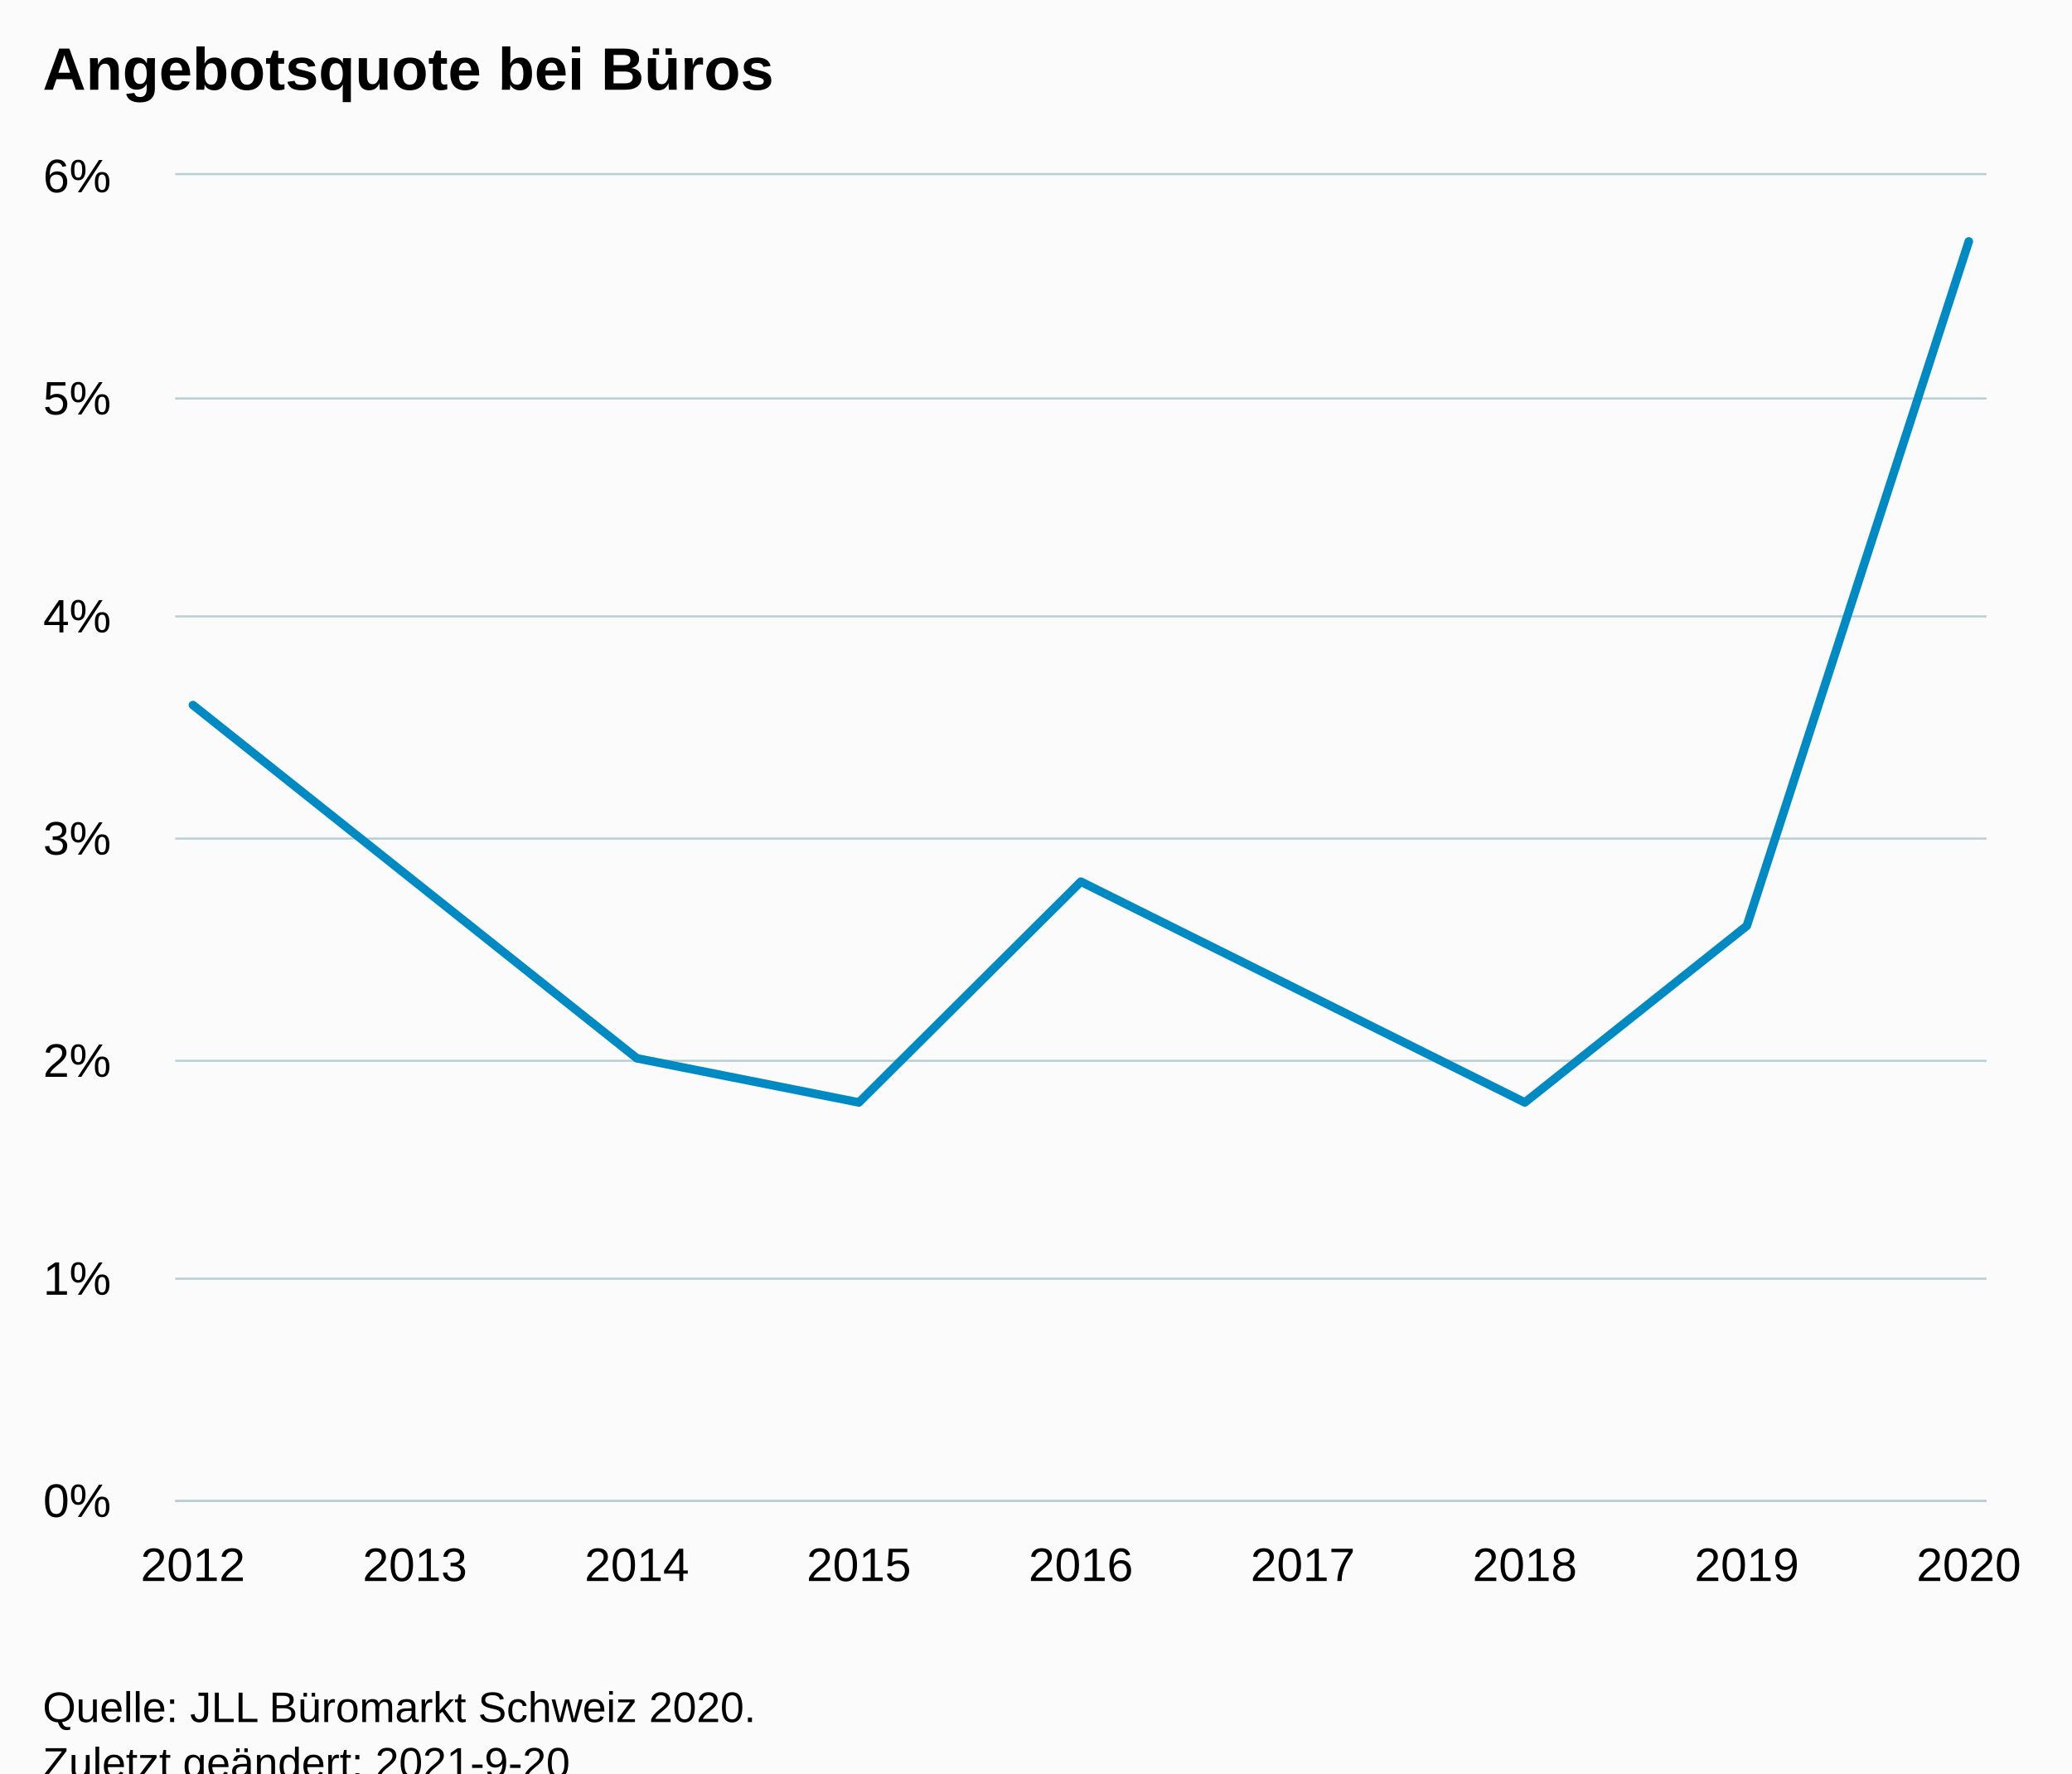
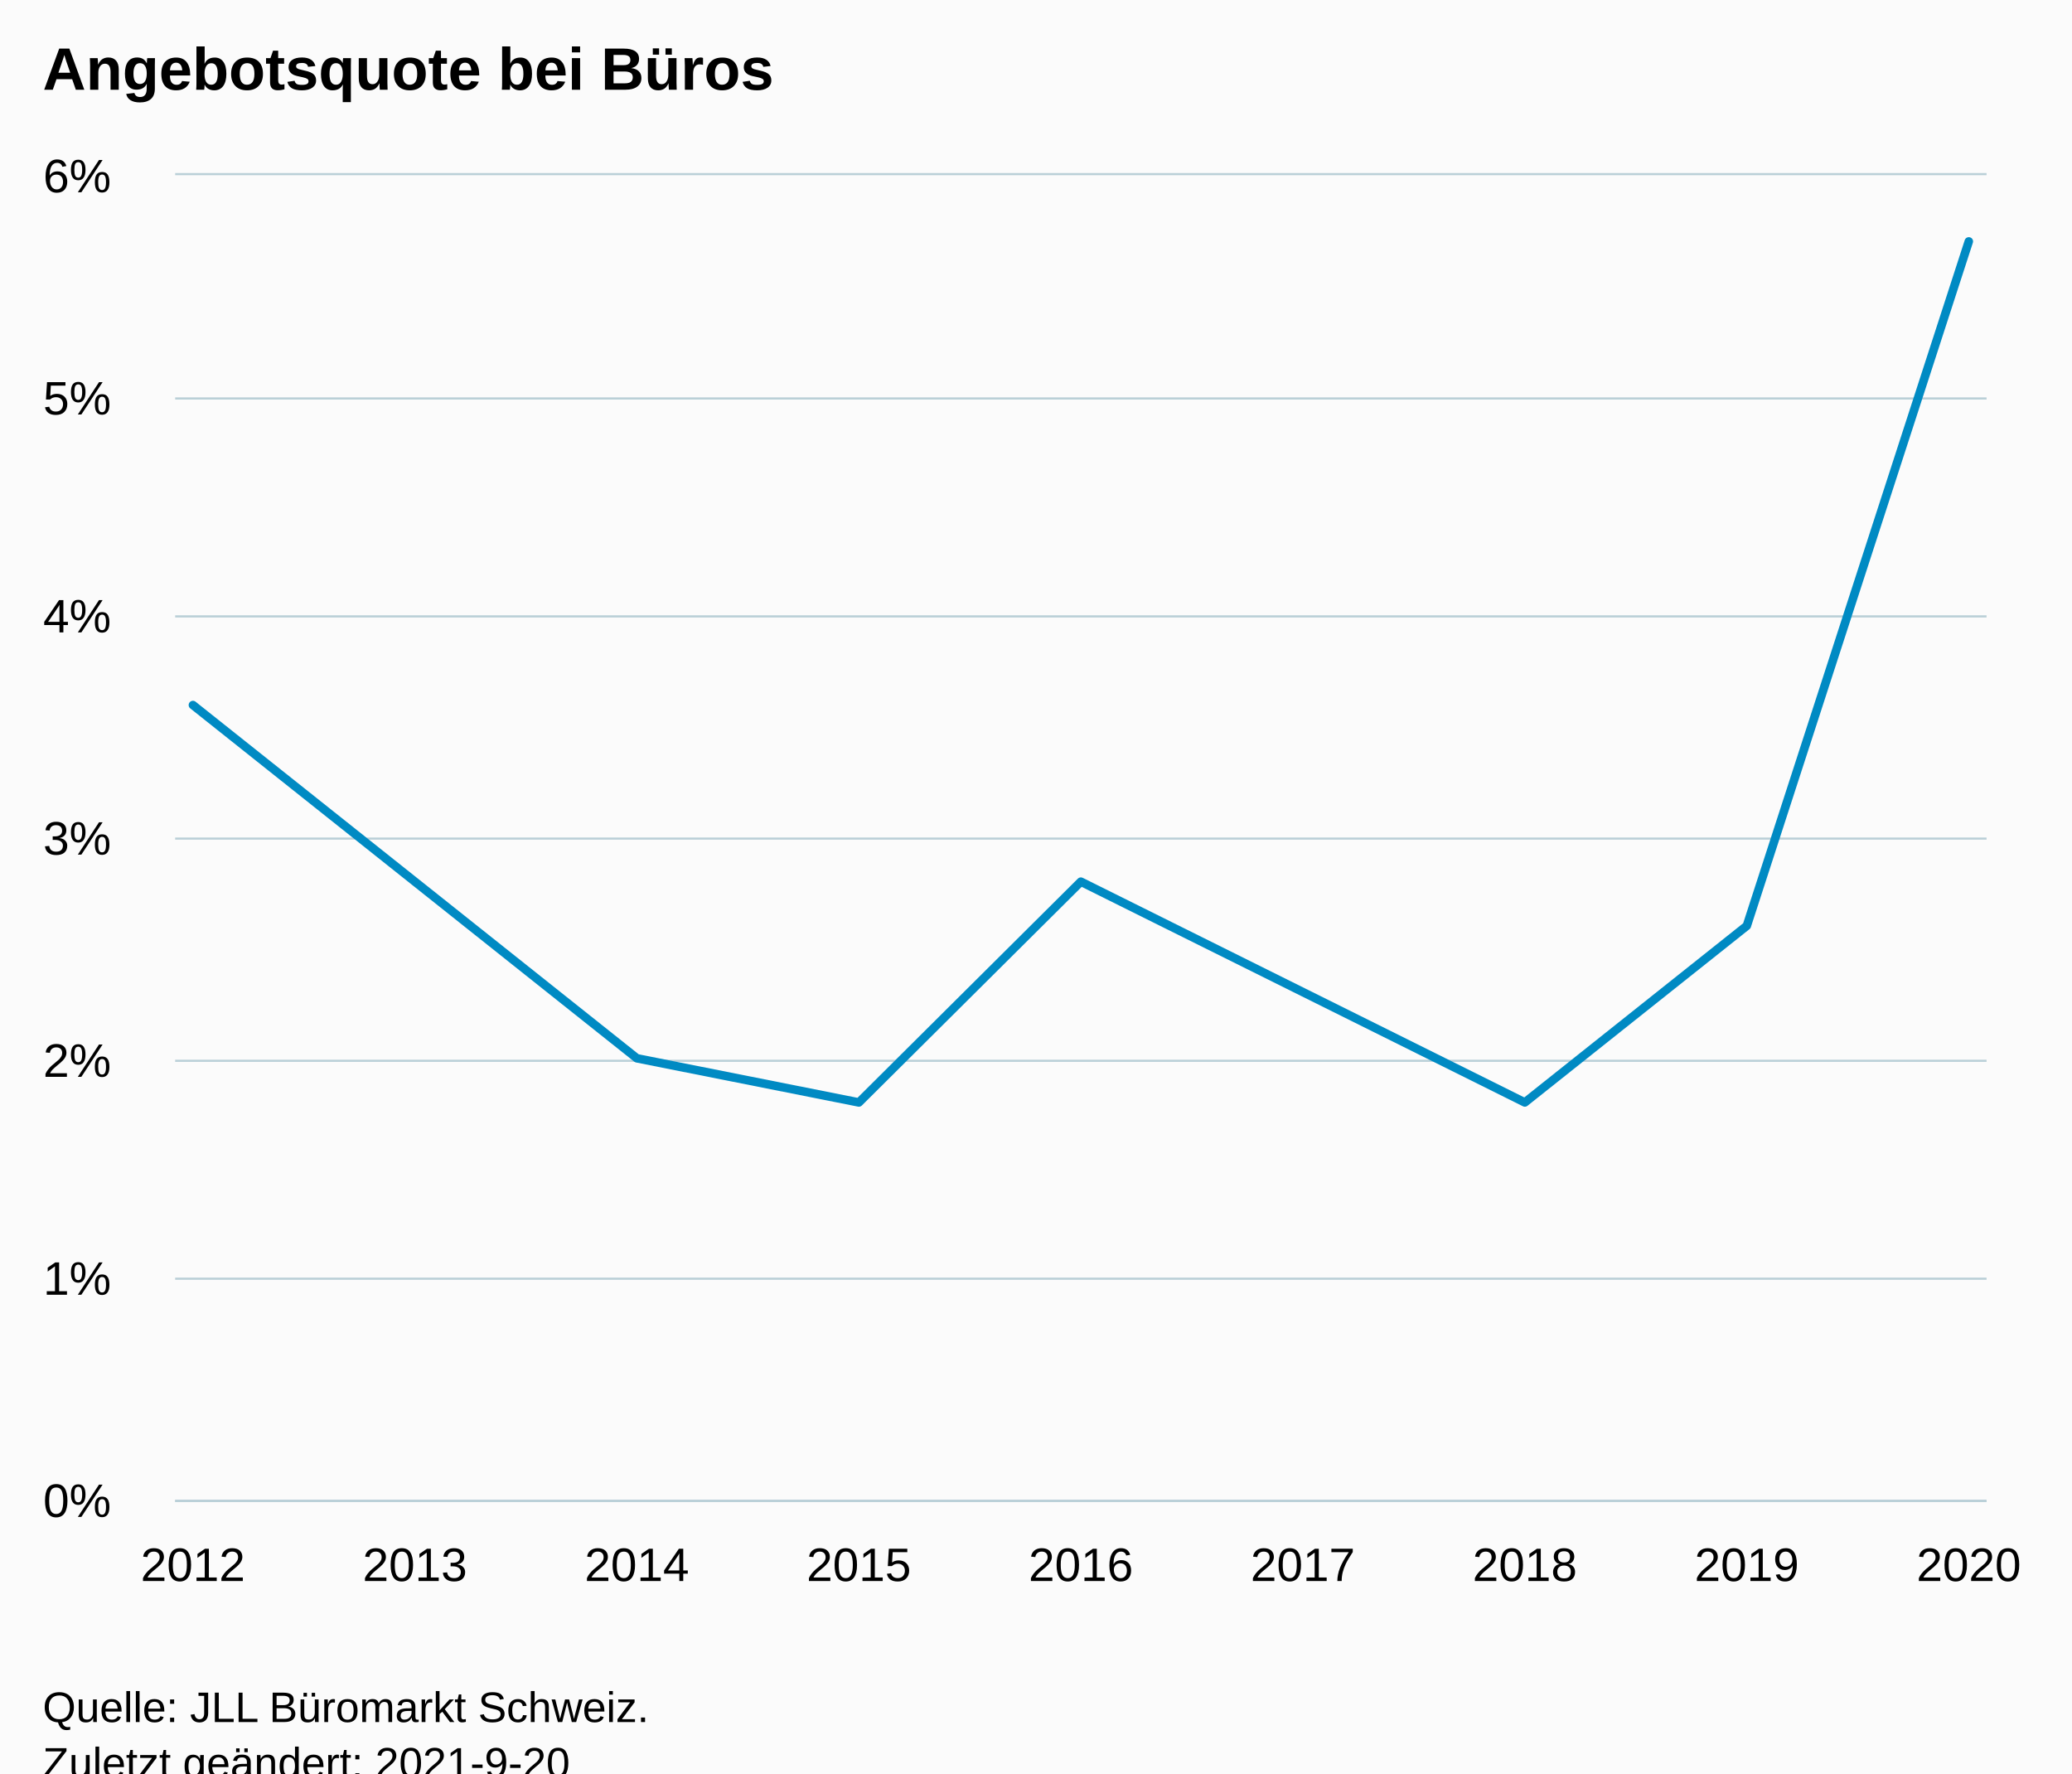
<svg xmlns="http://www.w3.org/2000/svg" version="1.1" class="highcharts-root" style="font-family:Arial;font-size:12px;" viewBox="0 0 485 415">
  <defs>
-     <clipPath id="highcharts-80eb60z-16-">
+     <clipPath id="highcharts-74kb5n8-16-">
      <rect x="0" y="0" width="424" height="310" fill="none" />
    </clipPath>
-     <clipPath id="highcharts-80eb60z-26-">
+     <clipPath id="highcharts-74kb5n8-26-">
      <rect x="0" y="0" width="424" height="310" fill="none" />
    </clipPath>
-     <clipPath id="highcharts-80eb60z-27-">
+     <clipPath id="highcharts-74kb5n8-27-">
      <rect x="41" y="41" width="424" height="310" fill="none" />
    </clipPath>
  </defs>
  <rect fill="#fbfbfb" class="highcharts-background" x="0" y="0" width="485" height="428" rx="0" ry="0" />
  <rect fill="none" class="highcharts-plot-background" x="41" y="41" width="424" height="310" />
  <g class="highcharts-pane-group" data-z-index="0" />
  <g class="highcharts-grid highcharts-xaxis-grid" data-z-index="1">
    <path fill="none" data-z-index="1" class="highcharts-grid-line" d="M 44.5 41 L 44.5 351" opacity="1" />
    <path fill="none" data-z-index="1" class="highcharts-grid-line" d="M 96.5 41 L 96.5 351" opacity="1" />
    <path fill="none" data-z-index="1" class="highcharts-grid-line" d="M 148.5 41 L 148.5 351" opacity="1" />
    <path fill="none" data-z-index="1" class="highcharts-grid-line" d="M 200.5 41 L 200.5 351" opacity="1" />
    <path fill="none" data-z-index="1" class="highcharts-grid-line" d="M 252.5 41 L 252.5 351" opacity="1" />
    <path fill="none" data-z-index="1" class="highcharts-grid-line" d="M 304.5 41 L 304.5 351" opacity="1" />
    <path fill="none" data-z-index="1" class="highcharts-grid-line" d="M 356.5 41 L 356.5 351" opacity="1" />
    <path fill="none" data-z-index="1" class="highcharts-grid-line" d="M 408.5 41 L 408.5 351" opacity="1" />
    <path fill="none" data-z-index="1" class="highcharts-grid-line" d="M 460.5 41 L 460.5 351" opacity="1" />
  </g>
  <g class="highcharts-grid highcharts-yaxis-grid" data-z-index="1">
    <path fill="none" stroke="#B9CFD7" stroke-width="0.5" data-z-index="1" class="highcharts-grid-line" d="M 41 351.25 L 465 351.25" opacity="1" />
    <path fill="none" stroke="#B9CFD7" stroke-width="0.5" data-z-index="1" class="highcharts-grid-line" d="M 41 299.25 L 465 299.25" opacity="1" />
    <path fill="none" stroke="#B9CFD7" stroke-width="0.5" data-z-index="1" class="highcharts-grid-line" d="M 41 248.25 L 465 248.25" opacity="1" />
    <path fill="none" stroke="#B9CFD7" stroke-width="0.5" data-z-index="1" class="highcharts-grid-line" d="M 41 196.25 L 465 196.25" opacity="1" />
    <path fill="none" stroke="#B9CFD7" stroke-width="0.5" data-z-index="1" class="highcharts-grid-line" d="M 41 144.25 L 465 144.25" opacity="1" />
    <path fill="none" stroke="#B9CFD7" stroke-width="0.5" data-z-index="1" class="highcharts-grid-line" d="M 41 93.25 L 465 93.25" opacity="1" />
    <path fill="none" stroke="#B9CFD7" stroke-width="0.5" data-z-index="1" class="highcharts-grid-line" d="M 41 40.75 L 465 40.75" opacity="1" />
  </g>
  <rect fill="none" class="highcharts-plot-border" data-z-index="1" x="41" y="41" width="424" height="310" />
  <g class="highcharts-axis highcharts-xaxis" data-z-index="2">
    <path fill="none" class="highcharts-axis-line" stroke="#B9CFD7" stroke-width="0.5" data-z-index="7" d="M 41 351.25 L 465 351.25" />
  </g>
  <g class="highcharts-axis highcharts-yaxis" data-z-index="2">
    <path fill="none" class="highcharts-axis-line" data-z-index="7" d="M 41 41 L 41 351" />
  </g>
  <g class="highcharts-series-group" data-z-index="3">
-     <g class="highcharts-series highcharts-series-0 highcharts-line-series" data-z-index="0.1" opacity="1" transform="translate(41,41) scale(1 1)" clip-path="url(#highcharts-80eb60z-26-)">
+     <g class="highcharts-series highcharts-series-0 highcharts-line-series" data-z-index="0.1" opacity="1" transform="translate(41,41) scale(1 1)" clip-path="url(#highcharts-74kb5n8-26-)">
      <path fill="none" d="M 4.157 124 L 56.118 165.333 L 108.078 206.667 L 160.039 217 L 212 165.333 L 263.961 191.167 L 315.922 217 L 367.882 175.667 L 419.843 15.5" class="highcharts-graph" data-z-index="1" stroke="#008AC3" stroke-width="2" stroke-linejoin="round" stroke-linecap="round" />
    </g>
    <g class="highcharts-markers highcharts-series-0 highcharts-line-series" data-z-index="0.1" opacity="1" transform="translate(41,41) scale(1 1)" clip-path="none" />
  </g>
  <text x="10" text-anchor="start" class="highcharts-title" data-z-index="4" style="color:#000000;font-size:14px;font-weight:bold;fill:#000000;" y="21">
    <tspan>Angebotsquote bei Büros</tspan>
  </text>
  <text x="10" text-anchor="start" class="highcharts-subtitle" data-z-index="4" style="color:#000000;font-size:12px;font-weight:normal;fill:#000000;" y="40" />
  <text x="10" text-anchor="start" class="highcharts-caption" data-z-index="4" style="color:#666666;fill:#666666;" y="385" />
  <g class="highcharts-axis-labels highcharts-xaxis-labels" data-z-index="7">
    <text x="45.157" style="color:#000000;cursor:default;font-size:11px;fill:#000000;" text-anchor="middle" transform="translate(0,0)" y="370" opacity="1">2012</text>
    <text x="97.118" style="color:#000000;cursor:default;font-size:11px;fill:#000000;" text-anchor="middle" transform="translate(0,0)" y="370" opacity="1">2013</text>
    <text x="149.078" style="color:#000000;cursor:default;font-size:11px;fill:#000000;" text-anchor="middle" transform="translate(0,0)" y="370" opacity="1">2014</text>
    <text x="201.039" style="color:#000000;cursor:default;font-size:11px;fill:#000000;" text-anchor="middle" transform="translate(0,0)" y="370" opacity="1">2015</text>
    <text x="253" style="color:#000000;cursor:default;font-size:11px;fill:#000000;" text-anchor="middle" transform="translate(0,0)" y="370" opacity="1">2016</text>
    <text x="304.961" style="color:#000000;cursor:default;font-size:11px;fill:#000000;" text-anchor="middle" transform="translate(0,0)" y="370" opacity="1">2017</text>
    <text x="356.922" style="color:#000000;cursor:default;font-size:11px;fill:#000000;" text-anchor="middle" transform="translate(0,0)" y="370" opacity="1">2018</text>
    <text x="408.882" style="color:#000000;cursor:default;font-size:11px;fill:#000000;" text-anchor="middle" transform="translate(0,0)" y="370" opacity="1">2019</text>
    <text x="460.843" style="color:#000000;cursor:default;font-size:11px;fill:#000000;" text-anchor="middle" transform="translate(0,0)" y="370" opacity="1">2020</text>
  </g>
  <g class="highcharts-axis-labels highcharts-yaxis-labels" data-z-index="7">
    <text x="26" style="color:#000000;cursor:default;font-size:11px;fill:#000000;" text-anchor="end" transform="translate(0,0)" y="355" opacity="1">0%</text>
    <text x="26" style="color:#000000;cursor:default;font-size:11px;fill:#000000;" text-anchor="end" transform="translate(0,0)" y="303" opacity="1">1%</text>
    <text x="26" style="color:#000000;cursor:default;font-size:11px;fill:#000000;" text-anchor="end" transform="translate(0,0)" y="252" opacity="1">2%</text>
    <text x="26" style="color:#000000;cursor:default;font-size:11px;fill:#000000;" text-anchor="end" transform="translate(0,0)" y="200" opacity="1">3%</text>
    <text x="26" style="color:#000000;cursor:default;font-size:11px;fill:#000000;" text-anchor="end" transform="translate(0,0)" y="148" opacity="1">4%</text>
    <text x="26" style="color:#000000;cursor:default;font-size:11px;fill:#000000;" text-anchor="end" transform="translate(0,0)" y="97" opacity="1">5%</text>
    <text x="26" style="color:#000000;cursor:default;font-size:11px;fill:#000000;" text-anchor="end" transform="translate(0,0)" y="45" opacity="1">6%</text>
  </g>
  <text x="10" class="highcharts-credits" text-anchor="start" data-z-index="8" style="cursor:default;color:#000000;font-size:10px;fill:#000000;" y="403">
-     <tspan>Quelle: JLL Büromarkt Schweiz 2020.</tspan>
+     <tspan>Quelle: JLL Büromarkt Schweiz.</tspan>
    <tspan x="10" dy="13">Zuletzt geändert: 2021-9-20</tspan>
  </text>
-   <g class="highcharts-control-points" data-z-index="99" clip-path="url(#highcharts-80eb60z-27-)" />
+   <g class="highcharts-control-points" data-z-index="99" clip-path="url(#highcharts-74kb5n8-27-)" />
</svg>
